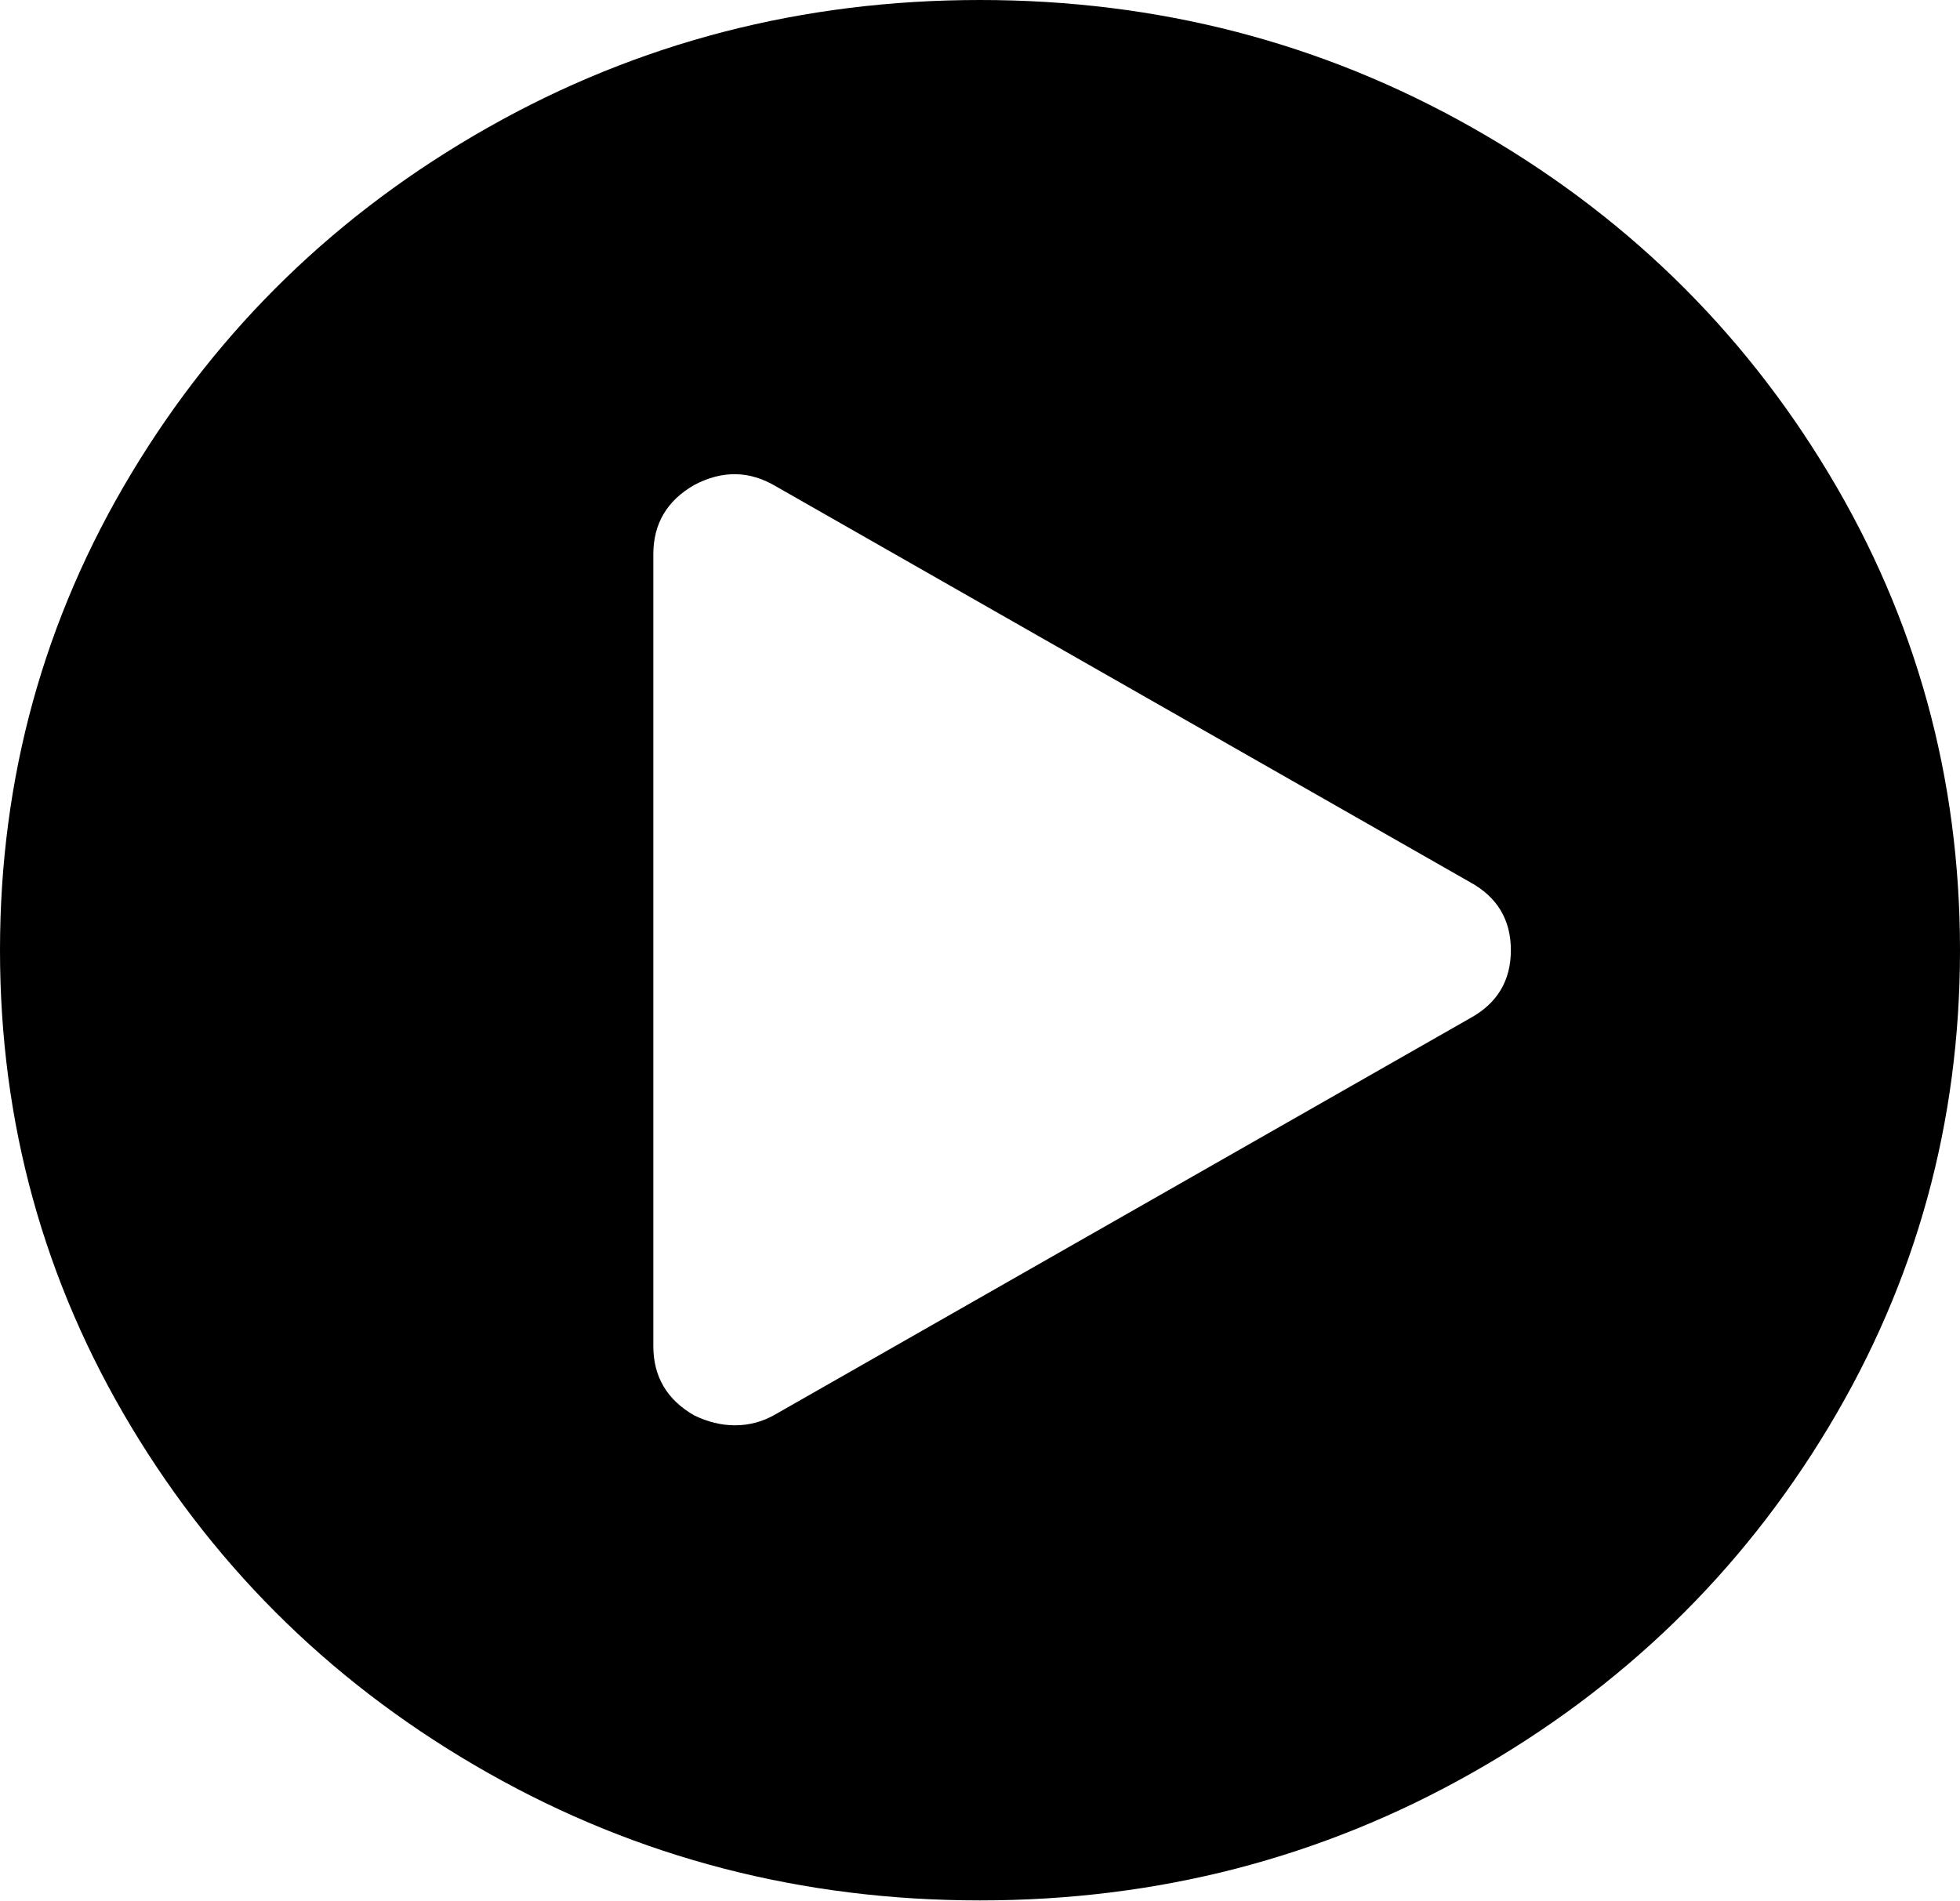
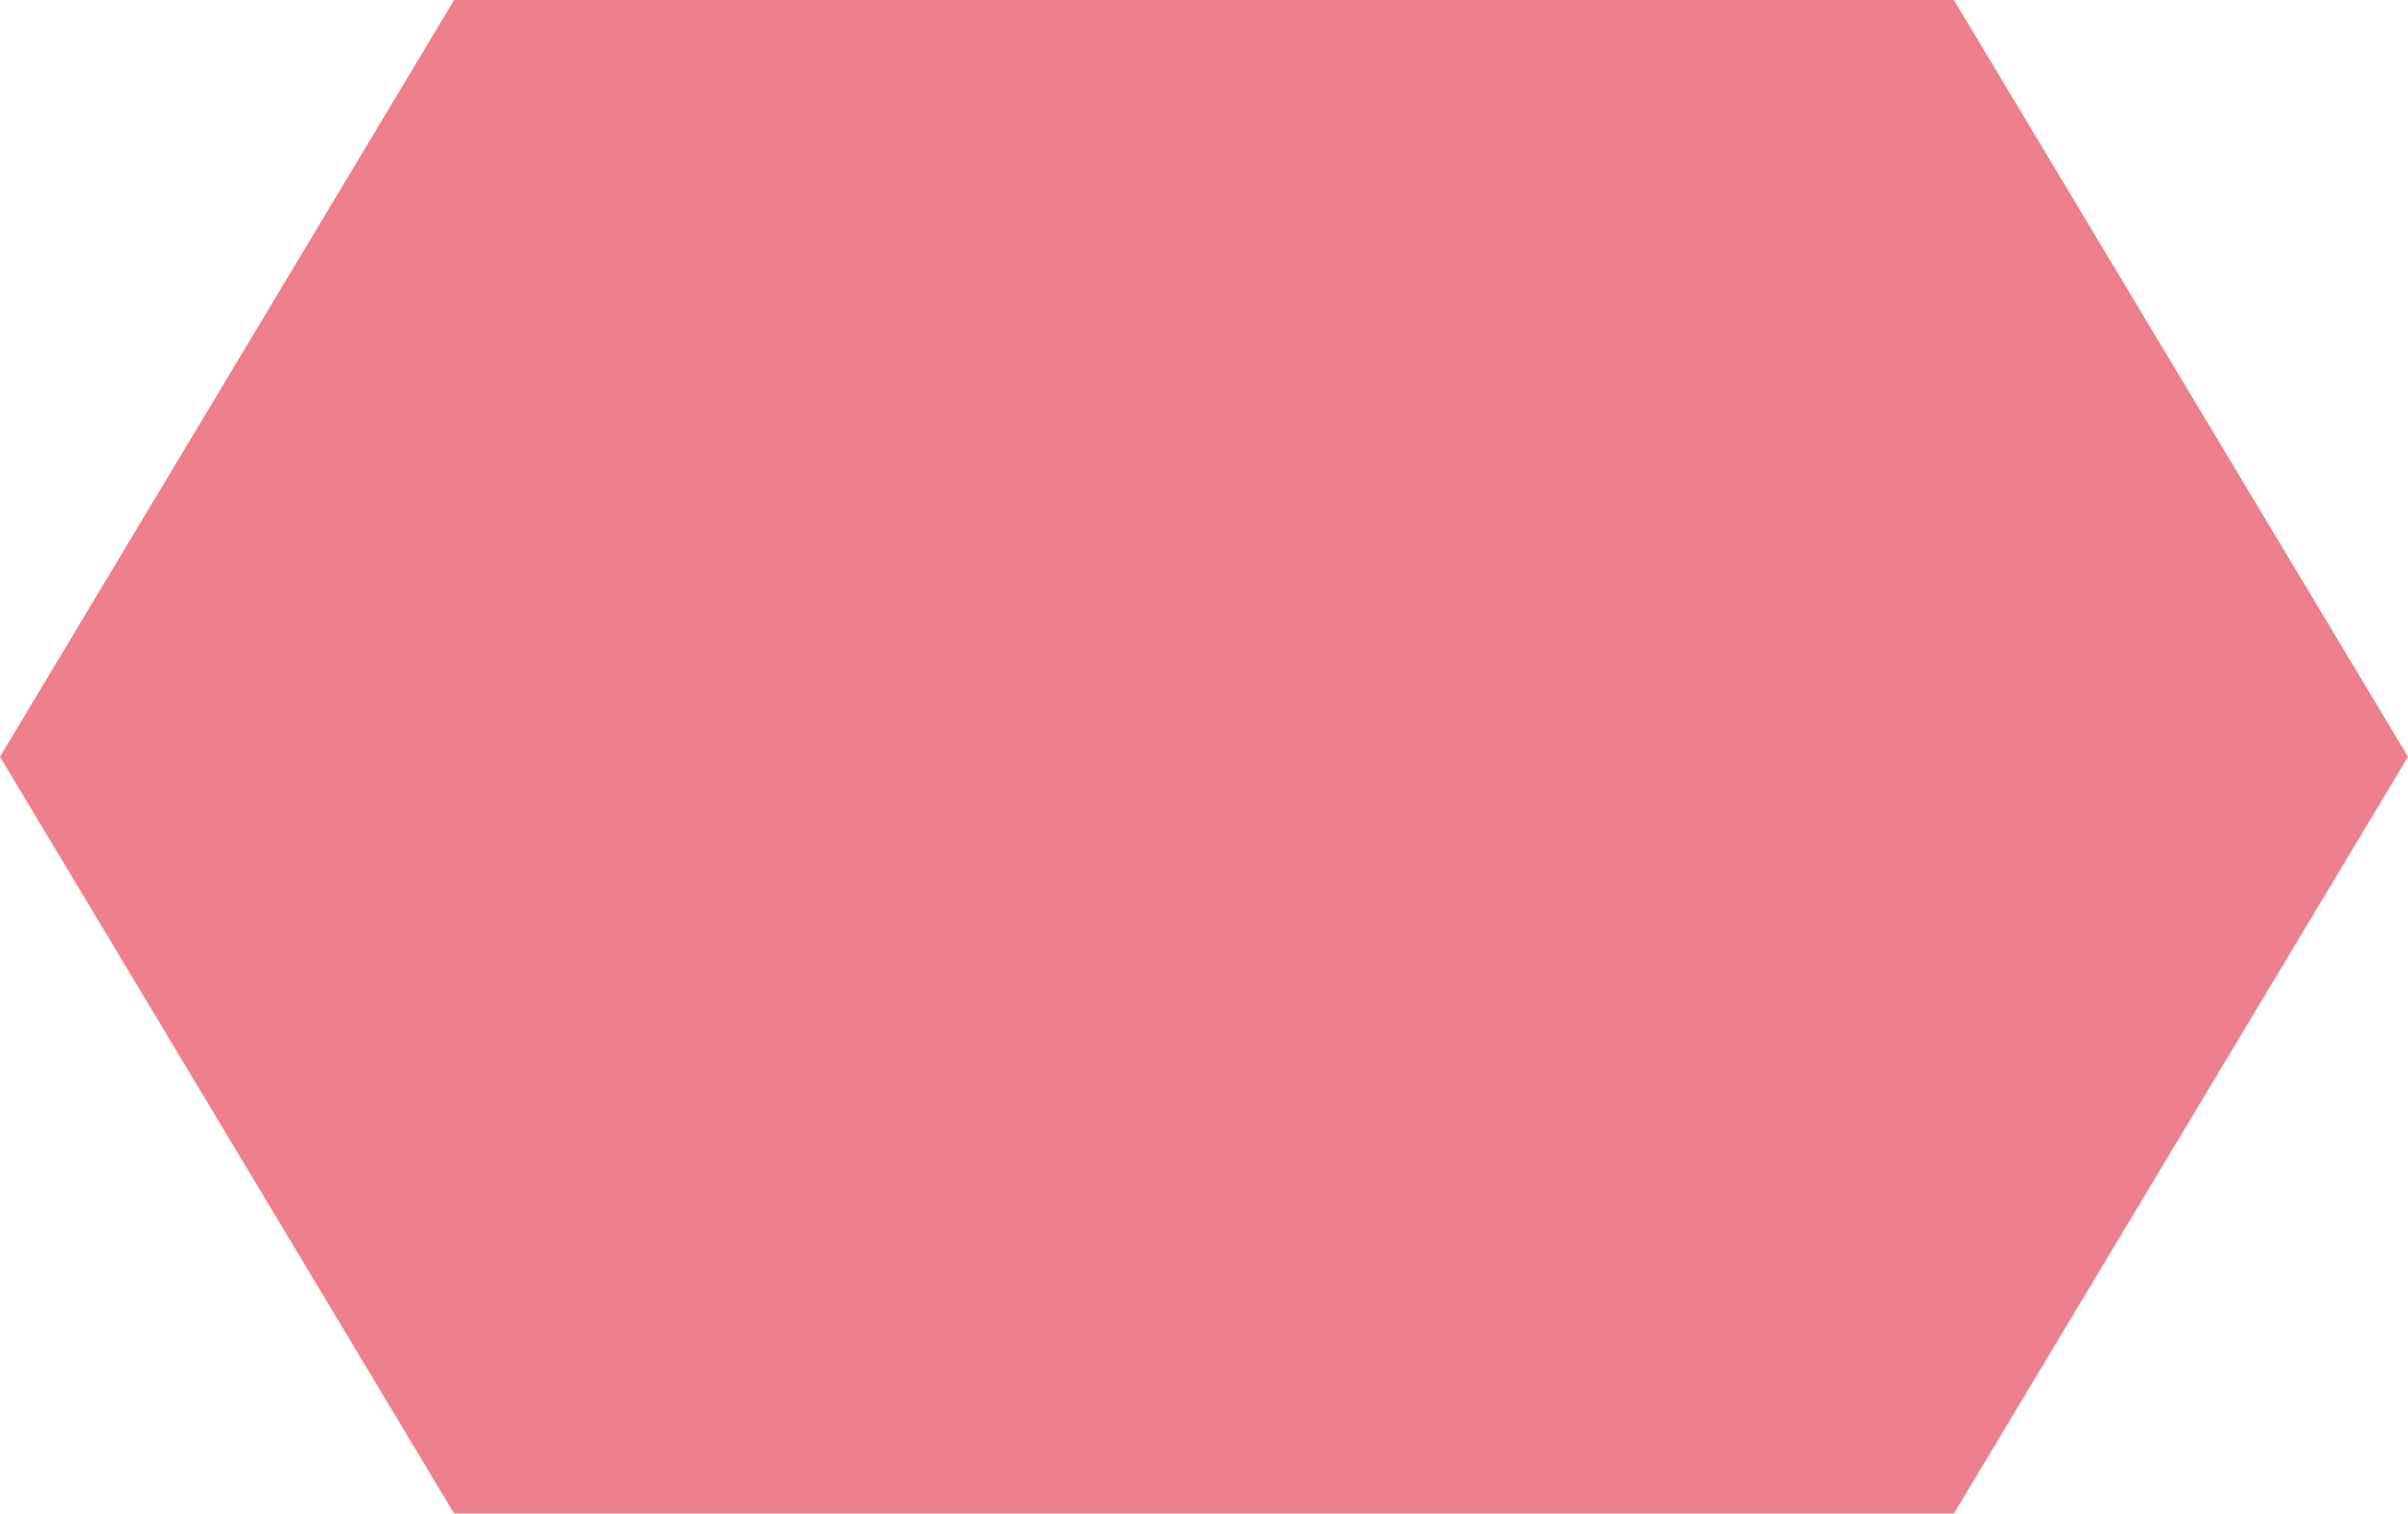
- <svg xmlns="http://www.w3.org/2000/svg" version="1.1" width="33px" height="32px">
-   <g transform="matrix(1 0 0 1 111 16 )">
-     <path d="M 8.218 2.146  C 10.746 0.715  13.507 0  16.5 0  C 19.493 0  22.254 0.715  24.782 2.146  C 27.31 3.576  29.312 5.517  30.787 7.969  C 32.262 10.42  33 13.097  33 16  C 33 18.903  32.262 21.58  30.787 24.031  C 29.312 26.483  27.31 28.424  24.782 29.854  C 22.254 31.285  19.493 32  16.5 32  C 13.507 32  10.746 31.285  8.218 29.854  C 5.69 28.424  3.688 26.483  2.213 24.031  C 0.738 21.58  0 18.903  0 16  C 0 13.097  0.738 10.42  2.213 7.969  C 3.688 5.517  5.69 3.576  8.218 2.146  Z M 13.062 23.812  L 24.75 17.146  C 25.208 16.896  25.438 16.514  25.438 16  C 25.438 15.486  25.208 15.104  24.75 14.854  L 13.062 8.188  C 12.618 7.924  12.16 7.917  11.688 8.167  C 11.229 8.431  11 8.819  11 9.333  L 11 22.667  C 11 23.181  11.229 23.569  11.688 23.833  C 11.917 23.944  12.146 24  12.375 24  C 12.618 24  12.848 23.938  13.062 23.812  Z " fill-rule="nonzero" fill="#000000" stroke="none" transform="matrix(1 0 0 1 -111 -16 )" />
+ <svg xmlns="http://www.w3.org/2000/svg" version="1.1" width="35px" height="22px">
+   <g transform="matrix(1 0 0 1 -63 -5 )">
+     <path d="M 63 16  L 69.6 5  L 91.4 5  L 98 16  L 91.4 27  L 69.6 27  L 63 16  Z " fill-rule="nonzero" fill="#ec808d" stroke="none" />
  </g>
</svg>
